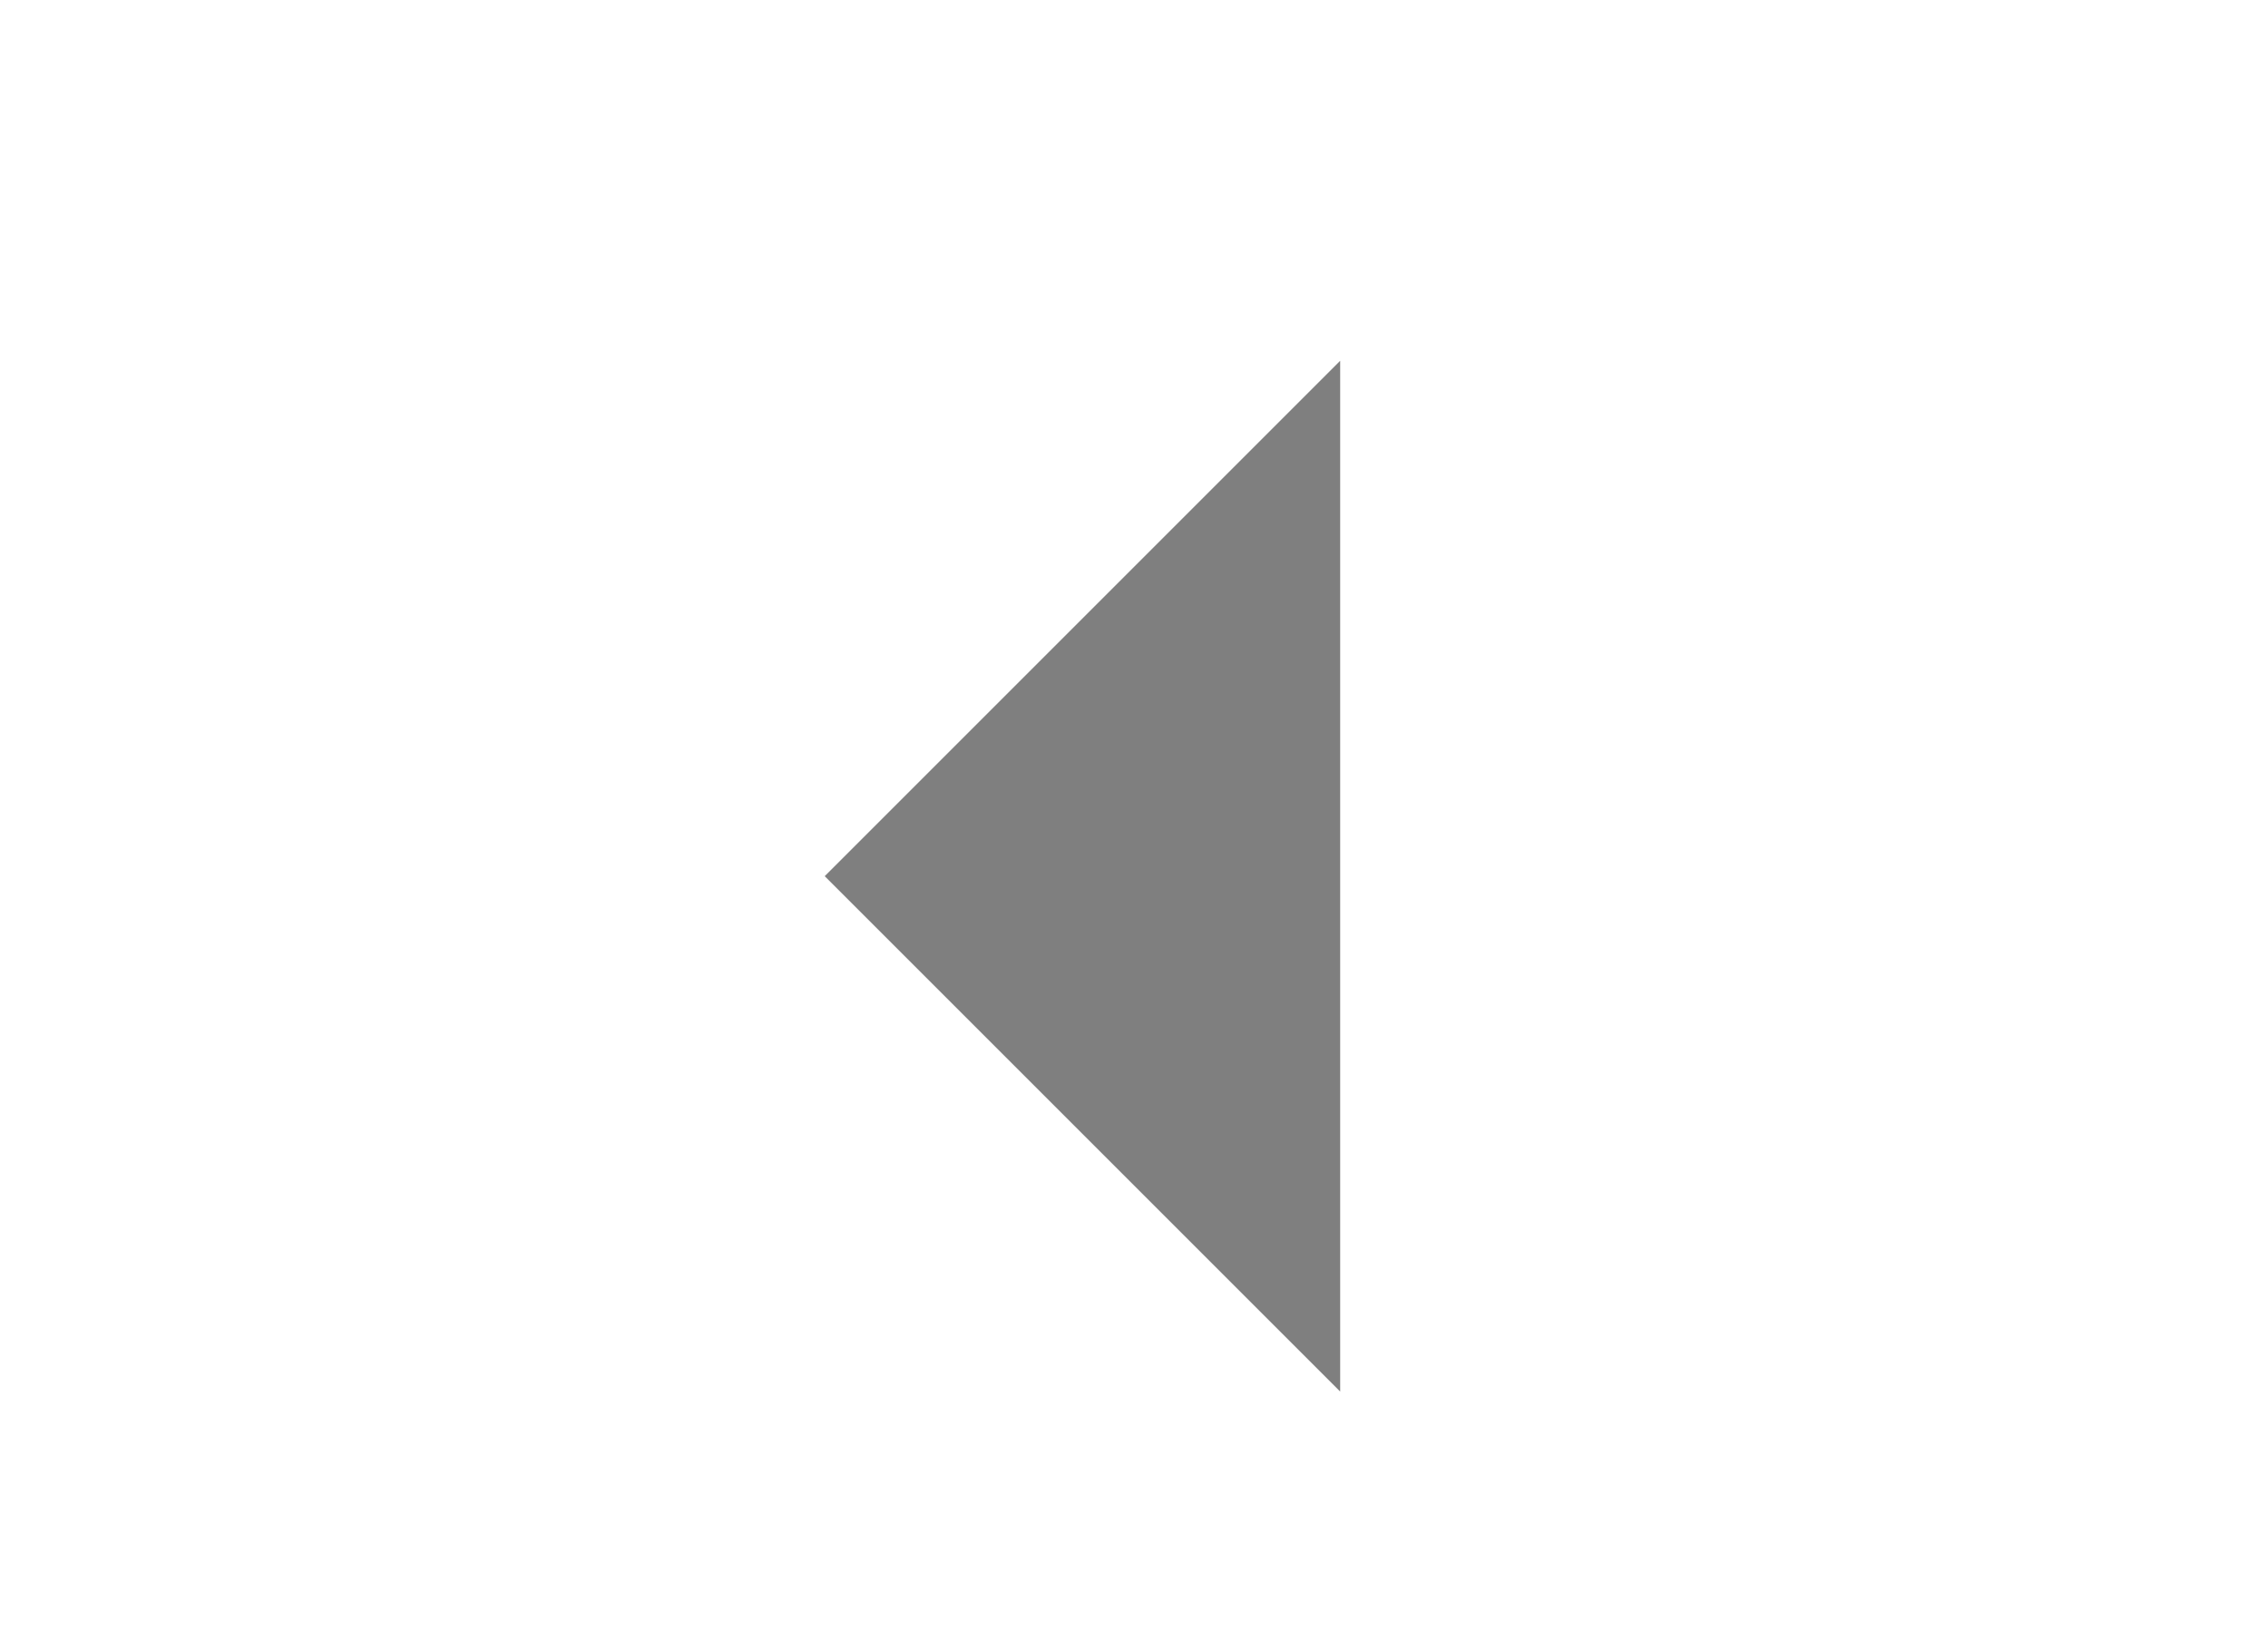
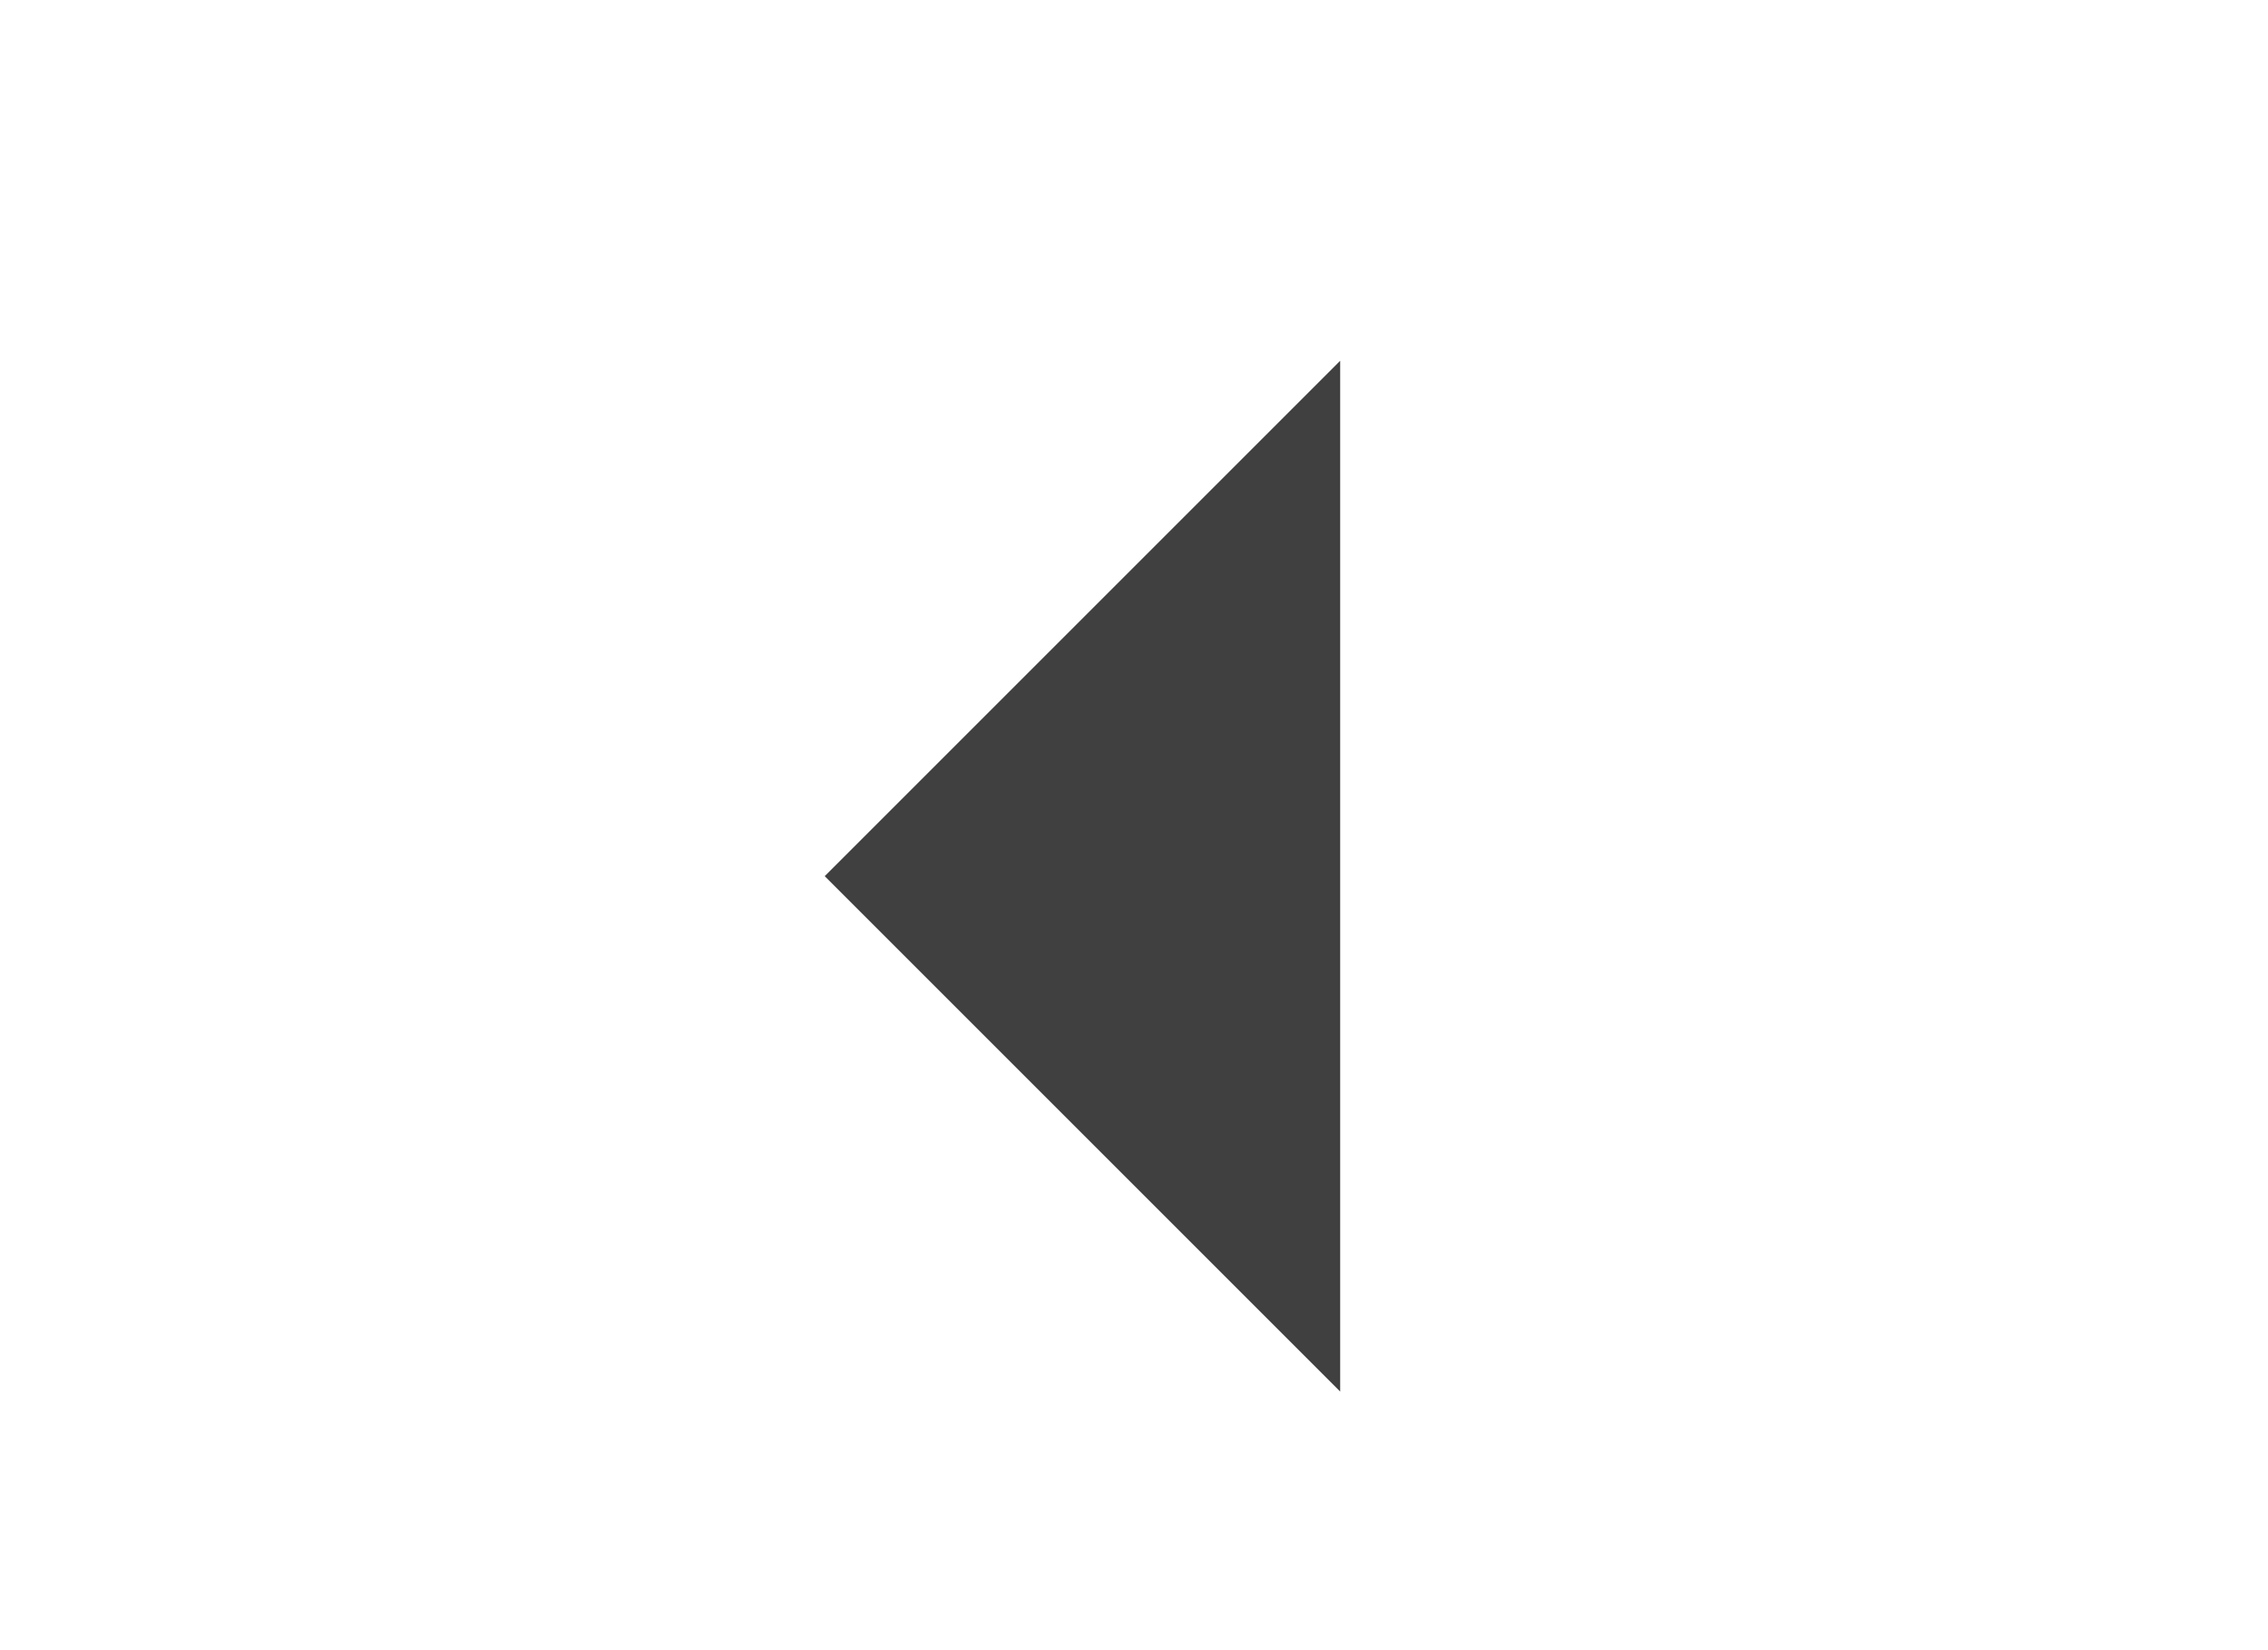
<svg xmlns="http://www.w3.org/2000/svg" width="22" height="16">
-   <path d="m13 3.5-5 5 5 5z" opacity=".5" />
+   <path d="m13 3.5-5 5 5 5z" opacity=".75" />
</svg>
